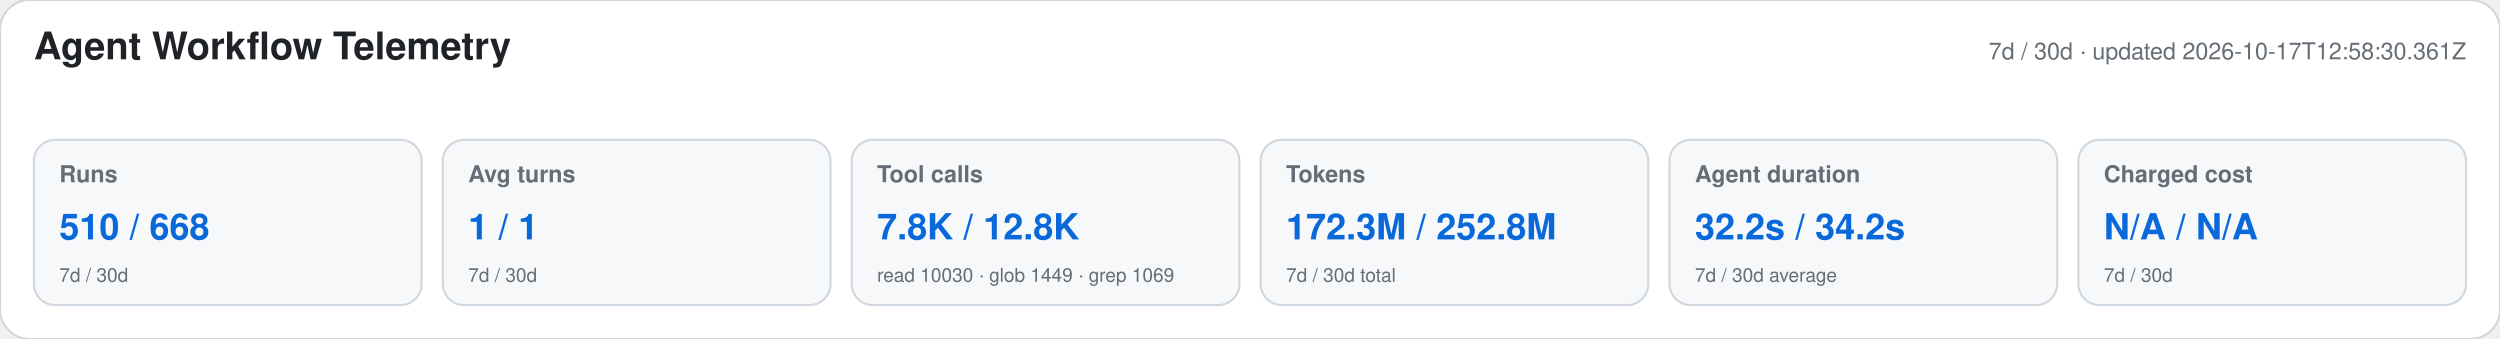
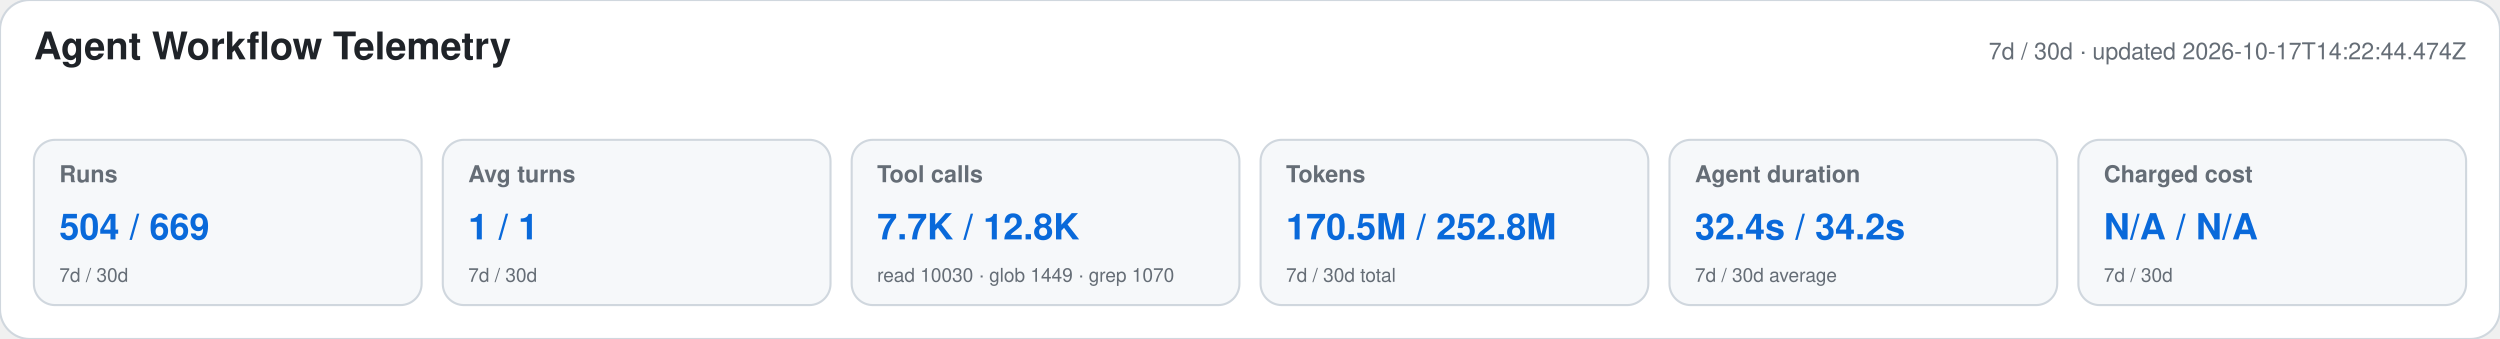
<svg xmlns="http://www.w3.org/2000/svg" width="1180" height="160" viewBox="0 0 1180 160" role="img" aria-labelledby="title desc">
  <style>text{font-family:-apple-system,BlinkMacSystemFont,"Segoe UI",Helvetica,Arial,sans-serif}.heading{font-size:18px;font-weight:650;fill:#1f2328}.meta,.label,.secondary{fill:#656d76}.meta,.label{font-size:11px}.label{font-weight:600}.primary{font-size:17px;font-weight:700;fill:#0969da}.secondary{font-size:9px}</style>
  <rect width="1180" height="160" rx="14" fill="#ffffff" stroke="#d0d7de" />
  <text x="16" y="28" class="heading">Agent Workflow Telemetry</text>
-   <text x="1164" y="28" text-anchor="end" class="meta">7d / 30d · updated 2026-10-17T12:58:30.361Z</text>
+   <text x="1164" y="28" text-anchor="end" class="meta">7d / 30d · updated 2026-10-17T14:22:44.474Z</text>
  <g>
    <rect x="16" y="66" width="183" height="78" rx="10" fill="#f6f8fa" stroke="#d0d7de" />
    <text x="28" y="86" class="label">Runs</text>
-     <text x="28" y="113" class="primary">510 / 668</text>
+     <text x="28" y="113" class="primary">504 / 669</text>
    <text x="28" y="133" class="secondary">7d / 30d</text>
  </g>
  <g>
    <rect x="209" y="66" width="183" height="78" rx="10" fill="#f6f8fa" stroke="#d0d7de" />
    <text x="221" y="86" class="label">Avg turns</text>
    <text x="221" y="113" class="primary">1 / 1</text>
    <text x="221" y="133" class="secondary">7d / 30d</text>
  </g>
  <g>
    <rect x="402" y="66" width="183" height="78" rx="10" fill="#f6f8fa" stroke="#d0d7de" />
    <text x="414" y="86" class="label">Tool calls</text>
-     <text x="414" y="113" class="primary">7.8K / 12.8K</text>
-     <text x="414" y="133" class="secondary">read 10030 · glob 1449 · grep 1069</text>
+     <text x="414" y="113" class="primary">7.7K / 12.8K</text>
+     <text x="414" y="133" class="secondary">read 10030 · glob 1449 · grep 1070</text>
  </g>
  <g>
    <rect x="595" y="66" width="183" height="78" rx="10" fill="#f6f8fa" stroke="#d0d7de" />
    <text x="607" y="86" class="label">Tokens</text>
-     <text x="607" y="113" class="primary">172.3M / 252.8M</text>
+     <text x="607" y="113" class="primary">170.5M / 252.8M</text>
    <text x="607" y="133" class="secondary">7d / 30d total</text>
  </g>
  <g>
    <rect x="788" y="66" width="183" height="78" rx="10" fill="#f6f8fa" stroke="#d0d7de" />
    <text x="800" y="86" class="label">Agent duration</text>
-     <text x="800" y="113" class="primary">32.2s / 34.2s</text>
+     <text x="800" y="113" class="primary">32.4s / 34.2s</text>
    <text x="800" y="133" class="secondary">7d / 30d average</text>
  </g>
  <g>
    <rect x="981" y="66" width="183" height="78" rx="10" fill="#f6f8fa" stroke="#d0d7de" />
    <text x="993" y="86" class="label">Charged cost</text>
    <text x="993" y="113" class="primary">N/A / N/A</text>
    <text x="993" y="133" class="secondary">7d / 30d</text>
  </g>
</svg>
